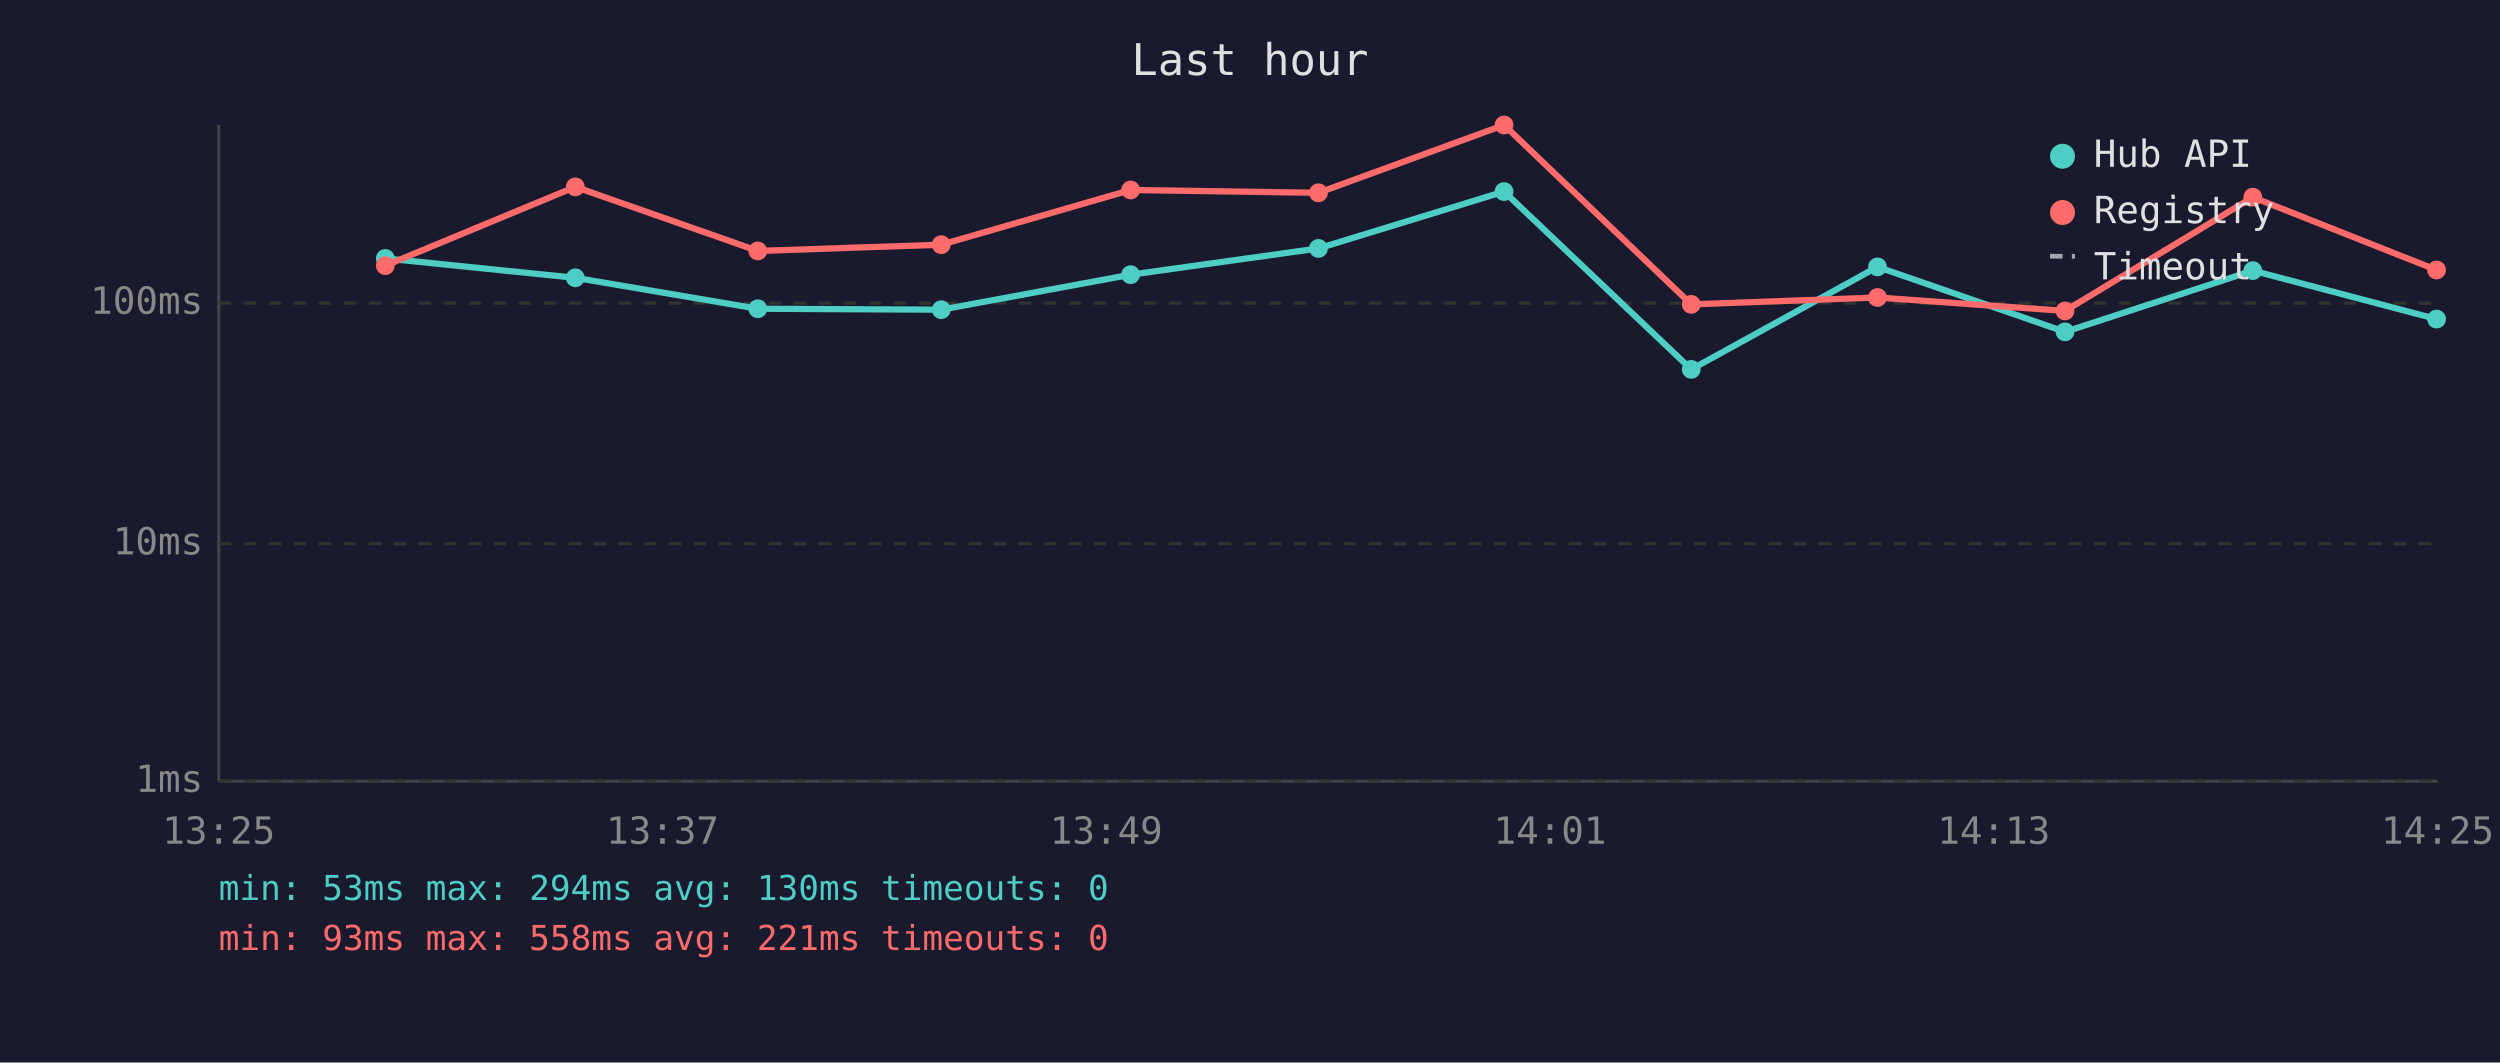
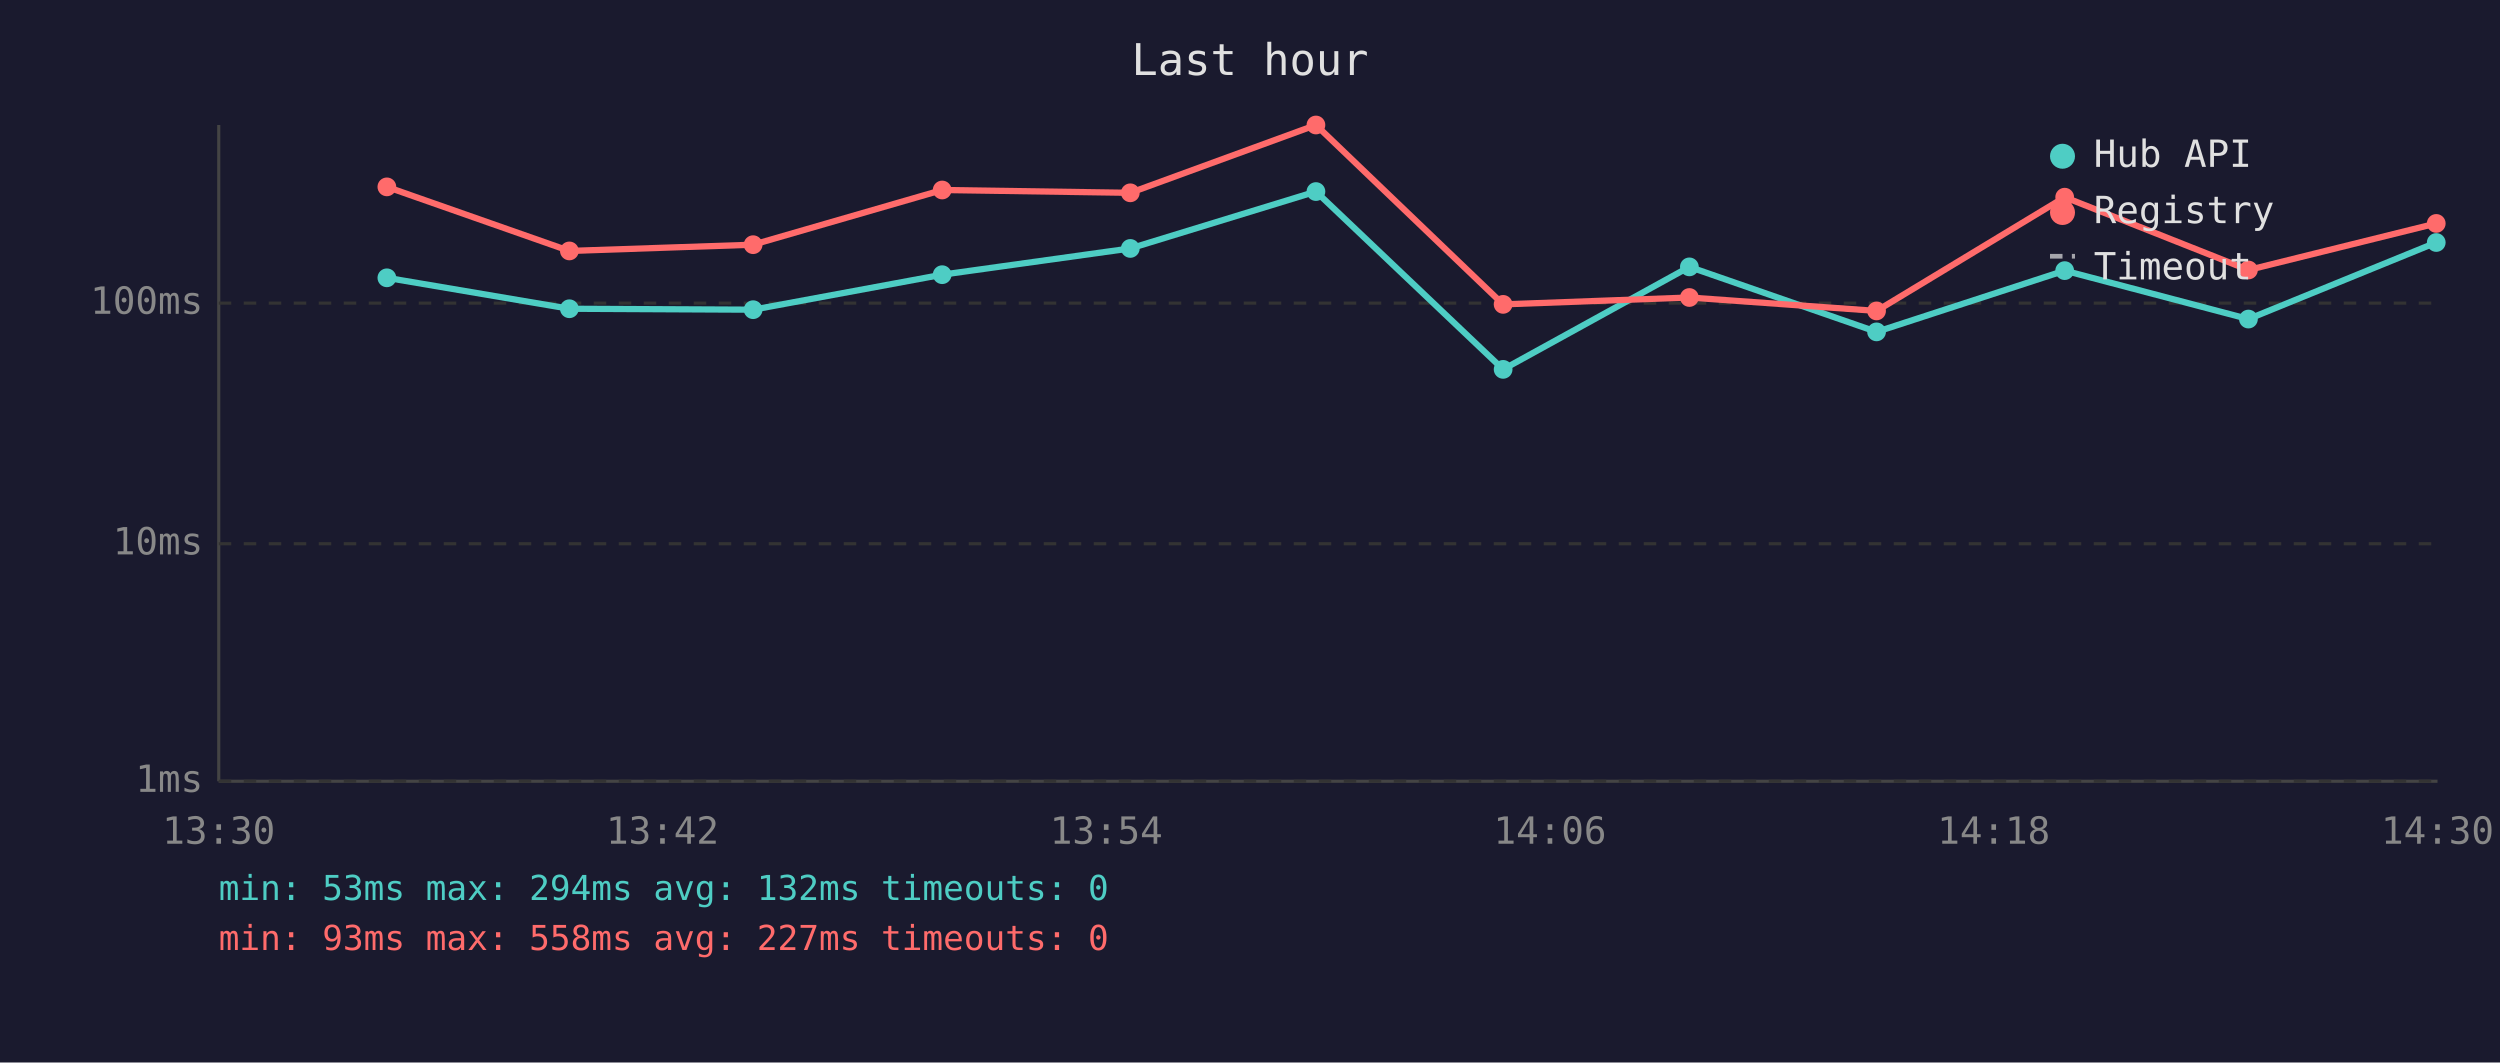
<svg xmlns="http://www.w3.org/2000/svg" viewBox="0 0 800 340" font-family="monospace" font-size="12">
  <rect width="800" height="340" fill="#1a1a2e" />
  <text x="400" y="24" fill="#e0e0e0" font-size="14" text-anchor="middle">Last hour</text>
  <line x1="70" y1="40" x2="70" y2="250" stroke="#444" stroke-width="1" />
  <line x1="70" y1="250" x2="780" y2="250" stroke="#444" stroke-width="1" />
  <line x1="70" y1="250" x2="780" y2="250" stroke="#333" stroke-width="1" stroke-dasharray="4" />
  <text x="65" y="250" fill="#888" text-anchor="end" dominant-baseline="middle">1ms</text>
  <line x1="70" y1="174" x2="780" y2="174" stroke="#333" stroke-width="1" stroke-dasharray="4" />
  <text x="65" y="174" fill="#888" text-anchor="end" dominant-baseline="middle">10ms</text>
  <line x1="70" y1="97" x2="780" y2="97" stroke="#333" stroke-width="1" stroke-dasharray="4" />
  <text x="65" y="97" fill="#888" text-anchor="end" dominant-baseline="middle">100ms</text>
-   <text x="70" y="270" fill="#888" text-anchor="middle">13:25</text>
-   <text x="212" y="270" fill="#888" text-anchor="middle">13:37</text>
-   <text x="354" y="270" fill="#888" text-anchor="middle">13:49</text>
-   <text x="496" y="270" fill="#888" text-anchor="middle">14:01</text>
-   <text x="638" y="270" fill="#888" text-anchor="middle">14:13</text>
-   <text x="780" y="270" fill="#888" text-anchor="middle">14:25</text>
-   <polyline points="123.3,82.7 184.1,88.9 242.5,98.8 301.2,99.1 361.8,87.9 421.9,79.5 481.3,61.3 541.2,118.2 600.8,85.4 660.8,106.2 720.9,86.6 779.7,102.1" fill="none" stroke="#4ecdc4" stroke-width="2" opacity="1" />
-   <circle cx="123.3" cy="82.7" r="3" fill="#4ecdc4" />
-   <circle cx="184.1" cy="88.9" r="3" fill="#4ecdc4" />
-   <circle cx="242.5" cy="98.8" r="3" fill="#4ecdc4" />
-   <circle cx="301.2" cy="99.1" r="3" fill="#4ecdc4" />
-   <circle cx="361.8" cy="87.9" r="3" fill="#4ecdc4" />
-   <circle cx="421.9" cy="79.5" r="3" fill="#4ecdc4" />
-   <circle cx="481.3" cy="61.3" r="3" fill="#4ecdc4" />
-   <circle cx="541.2" cy="118.2" r="3" fill="#4ecdc4" />
-   <circle cx="600.8" cy="85.4" r="3" fill="#4ecdc4" />
-   <circle cx="660.8" cy="106.2" r="3" fill="#4ecdc4" />
-   <circle cx="720.9" cy="86.6" r="3" fill="#4ecdc4" />
-   <circle cx="779.7" cy="102.1" r="3" fill="#4ecdc4" />
-   <polyline points="123.3,85.0 184.1,59.8 242.5,80.3 301.2,78.3 361.8,60.8 421.9,61.7 481.3,40.0 541.2,97.4 600.8,95.2 660.8,99.5 720.9,63.1 779.7,86.4" fill="none" stroke="#ff6b6b" stroke-width="2" opacity="1" />
-   <circle cx="123.3" cy="85.0" r="3" fill="#ff6b6b" />
-   <circle cx="184.1" cy="59.8" r="3" fill="#ff6b6b" />
-   <circle cx="242.5" cy="80.3" r="3" fill="#ff6b6b" />
-   <circle cx="301.2" cy="78.3" r="3" fill="#ff6b6b" />
-   <circle cx="361.8" cy="60.8" r="3" fill="#ff6b6b" />
-   <circle cx="421.9" cy="61.7" r="3" fill="#ff6b6b" />
-   <circle cx="481.3" cy="40.0" r="3" fill="#ff6b6b" />
-   <circle cx="541.2" cy="97.4" r="3" fill="#ff6b6b" />
-   <circle cx="600.8" cy="95.2" r="3" fill="#ff6b6b" />
-   <circle cx="660.8" cy="99.5" r="3" fill="#ff6b6b" />
-   <circle cx="720.9" cy="63.1" r="3" fill="#ff6b6b" />
-   <circle cx="779.7" cy="86.4" r="3" fill="#ff6b6b" />
+   <text x="70" y="270" fill="#888" text-anchor="middle">13:30</text>
+   <text x="212" y="270" fill="#888" text-anchor="middle">13:42</text>
+   <text x="354" y="270" fill="#888" text-anchor="middle">13:54</text>
+   <text x="496" y="270" fill="#888" text-anchor="middle">14:06</text>
+   <text x="638" y="270" fill="#888" text-anchor="middle">14:18</text>
+   <text x="780" y="270" fill="#888" text-anchor="middle">14:30</text>
+   <polyline points="123.8,88.9 182.2,98.8 241.0,99.1 301.5,87.9 361.7,79.5 421.1,61.3 481.0,118.2 540.6,85.4 600.5,106.2 660.7,86.6 719.5,102.1 779.6,77.6" fill="none" stroke="#4ecdc4" stroke-width="2" opacity="1" />
+   <circle cx="123.8" cy="88.9" r="3" fill="#4ecdc4" />
+   <circle cx="182.2" cy="98.8" r="3" fill="#4ecdc4" />
+   <circle cx="241.0" cy="99.1" r="3" fill="#4ecdc4" />
+   <circle cx="301.5" cy="87.9" r="3" fill="#4ecdc4" />
+   <circle cx="361.7" cy="79.5" r="3" fill="#4ecdc4" />
+   <circle cx="421.1" cy="61.3" r="3" fill="#4ecdc4" />
+   <circle cx="481.0" cy="118.2" r="3" fill="#4ecdc4" />
+   <circle cx="540.6" cy="85.4" r="3" fill="#4ecdc4" />
+   <circle cx="600.5" cy="106.2" r="3" fill="#4ecdc4" />
+   <circle cx="660.7" cy="86.6" r="3" fill="#4ecdc4" />
+   <circle cx="719.5" cy="102.1" r="3" fill="#4ecdc4" />
+   <circle cx="779.6" cy="77.6" r="3" fill="#4ecdc4" />
+   <polyline points="123.8,59.8 182.2,80.3 241.0,78.3 301.5,60.8 361.7,61.7 421.1,40.0 481.0,97.4 540.6,95.2 600.5,99.5 660.7,63.1 719.5,86.4 779.6,71.5" fill="none" stroke="#ff6b6b" stroke-width="2" opacity="1" />
+   <circle cx="123.8" cy="59.8" r="3" fill="#ff6b6b" />
+   <circle cx="182.2" cy="80.3" r="3" fill="#ff6b6b" />
+   <circle cx="241.0" cy="78.3" r="3" fill="#ff6b6b" />
+   <circle cx="301.5" cy="60.8" r="3" fill="#ff6b6b" />
+   <circle cx="361.7" cy="61.7" r="3" fill="#ff6b6b" />
+   <circle cx="421.1" cy="40.0" r="3" fill="#ff6b6b" />
+   <circle cx="481.0" cy="97.4" r="3" fill="#ff6b6b" />
+   <circle cx="540.6" cy="95.2" r="3" fill="#ff6b6b" />
+   <circle cx="600.5" cy="99.5" r="3" fill="#ff6b6b" />
+   <circle cx="660.7" cy="63.1" r="3" fill="#ff6b6b" />
+   <circle cx="719.5" cy="86.4" r="3" fill="#ff6b6b" />
+   <circle cx="779.6" cy="71.5" r="3" fill="#ff6b6b" />
  <circle cx="660" cy="50" r="4" fill="#4ecdc4" />
  <text x="670" y="50" fill="#e0e0e0" dominant-baseline="middle">Hub API</text>
  <circle cx="660" cy="68" r="4" fill="#ff6b6b" />
  <text x="670" y="68" fill="#e0e0e0" dominant-baseline="middle">Registry</text>
  <line x1="656" y1="82" x2="664" y2="82" stroke="#e0e0e0" stroke-width="1.5" stroke-dasharray="4,3" opacity="0.7" />
  <text x="670" y="86" fill="#e0e0e0" dominant-baseline="middle">Timeout</text>
-   <text x="70" y="288" fill="#4ecdc4" font-size="11">min: 53ms  max: 294ms  avg: 130ms  timeouts: 0</text>
-   <text x="70" y="304" fill="#ff6b6b" font-size="11">min: 93ms  max: 558ms  avg: 221ms  timeouts: 0</text>
+   <text x="70" y="288" fill="#4ecdc4" font-size="11">min: 53ms  max: 294ms  avg: 132ms  timeouts: 0</text>
+   <text x="70" y="304" fill="#ff6b6b" font-size="11">min: 93ms  max: 558ms  avg: 227ms  timeouts: 0</text>
</svg>
